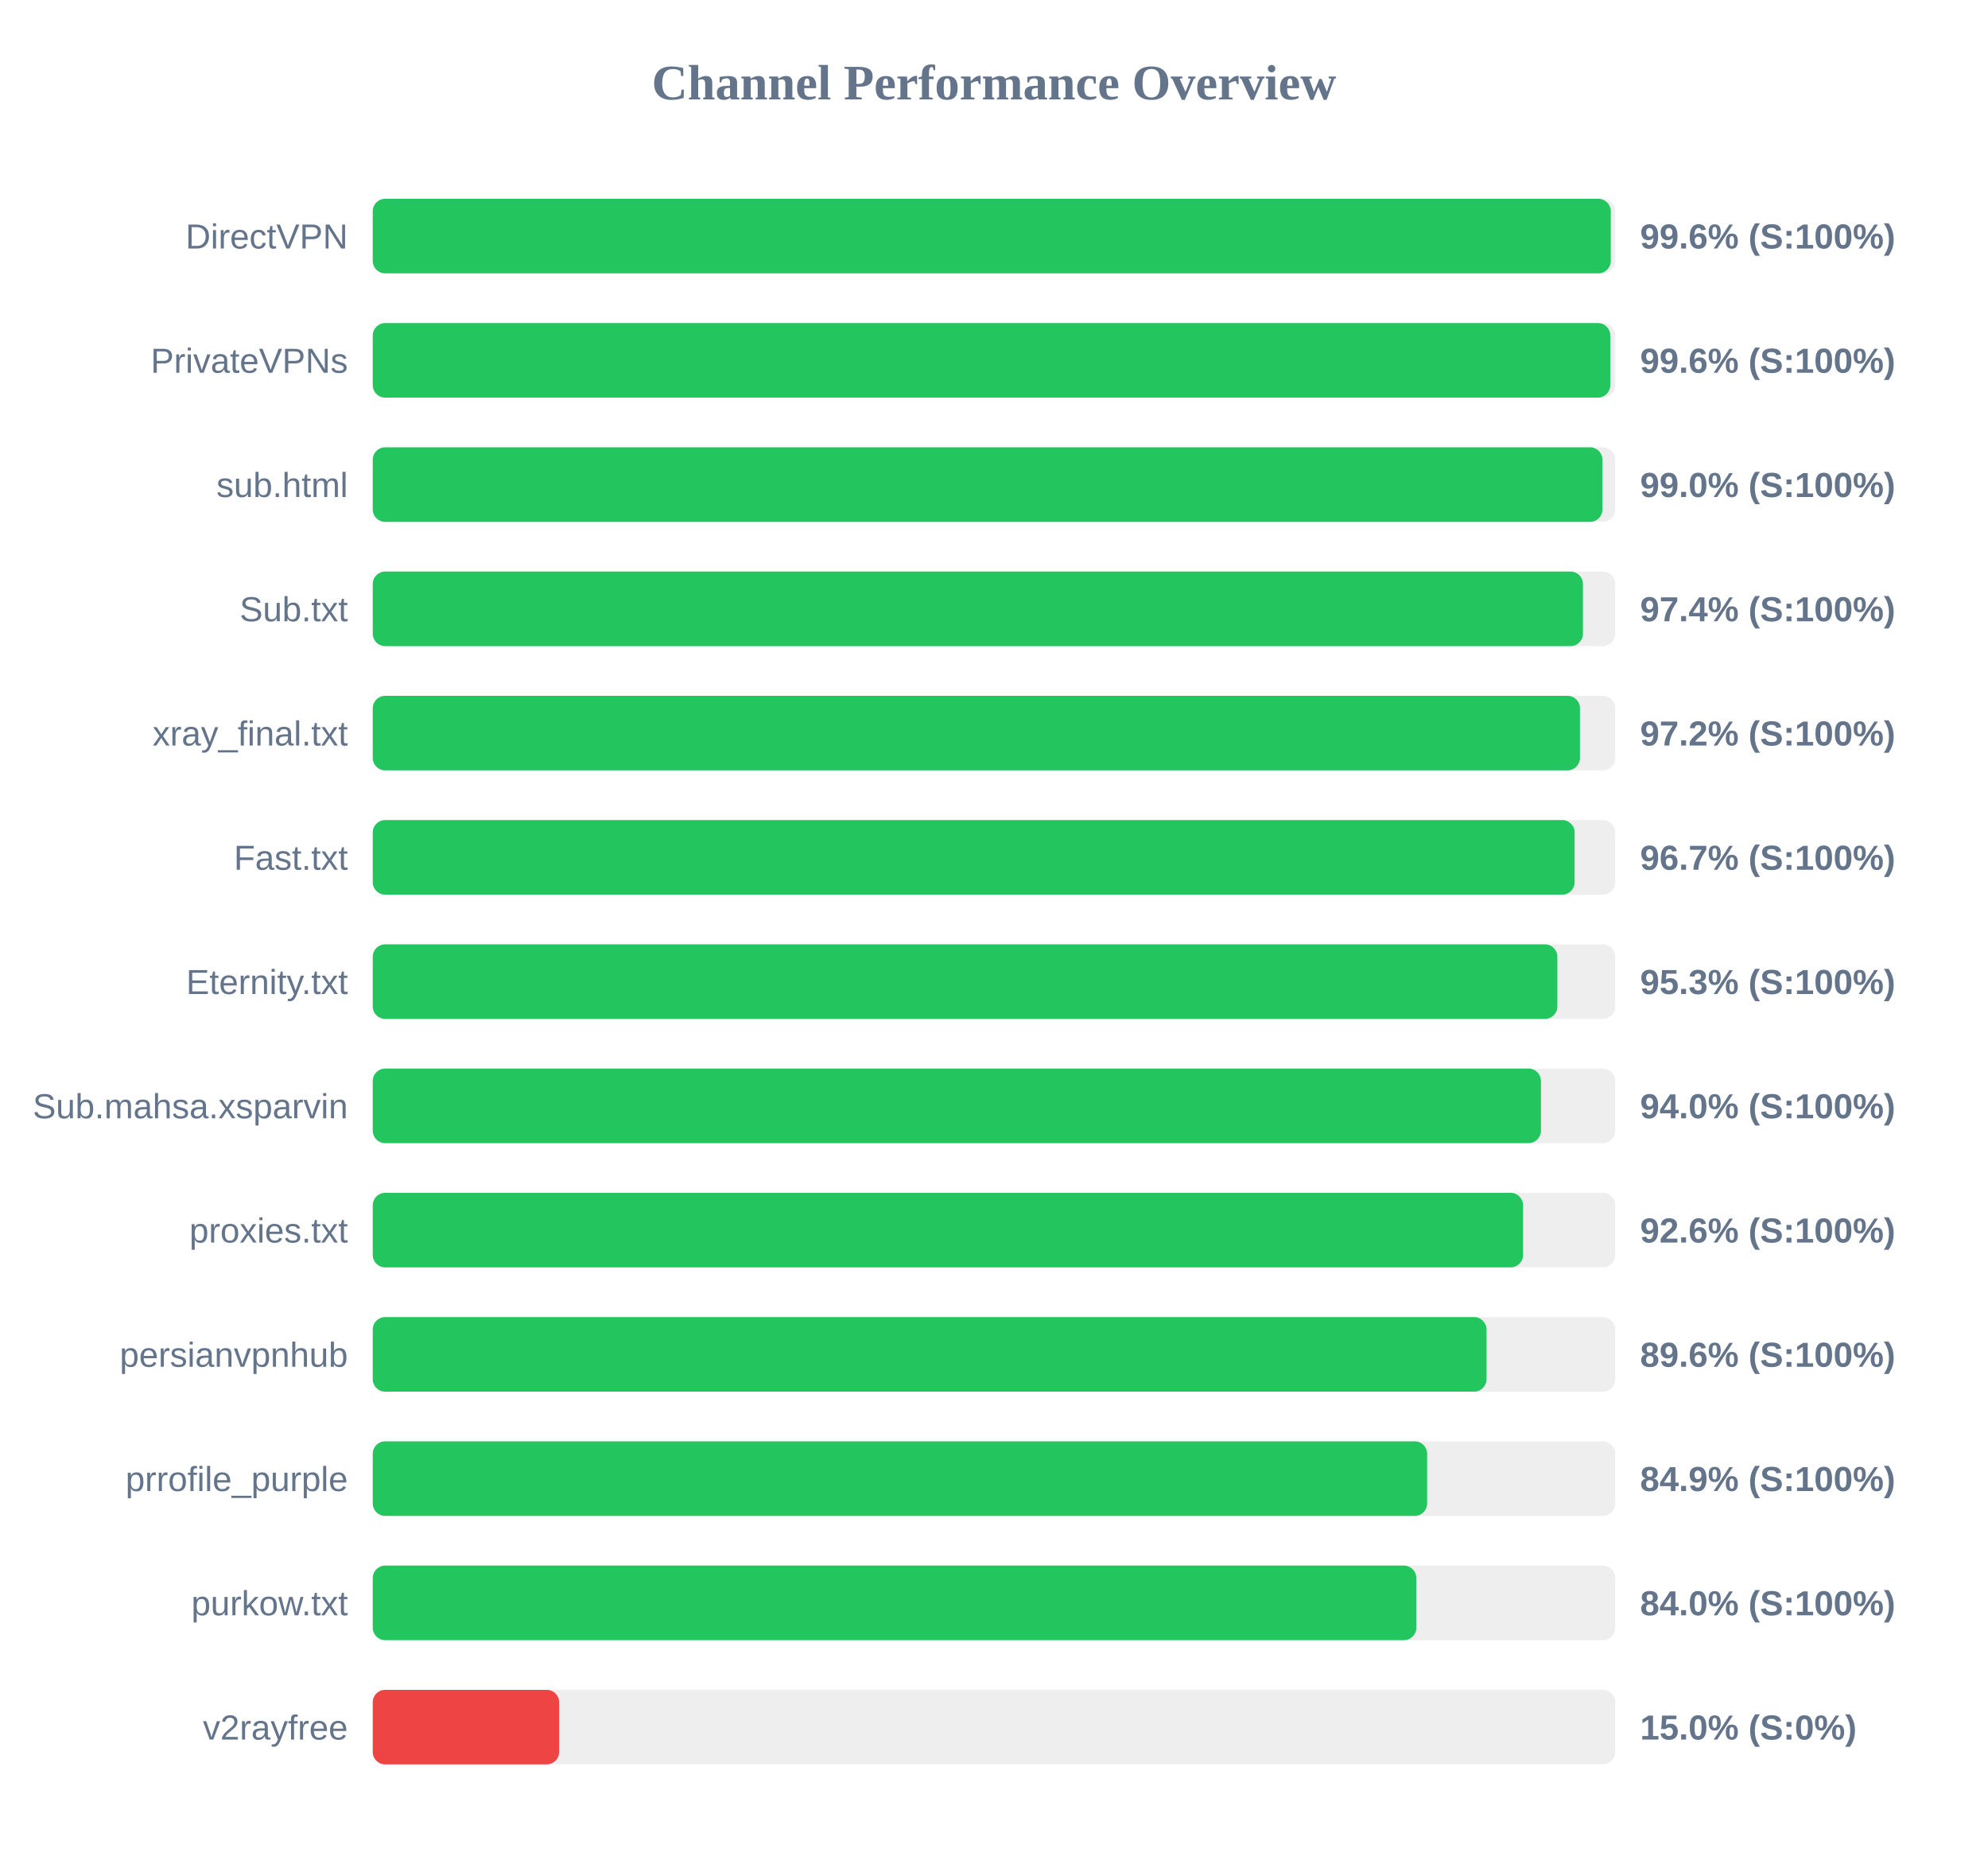
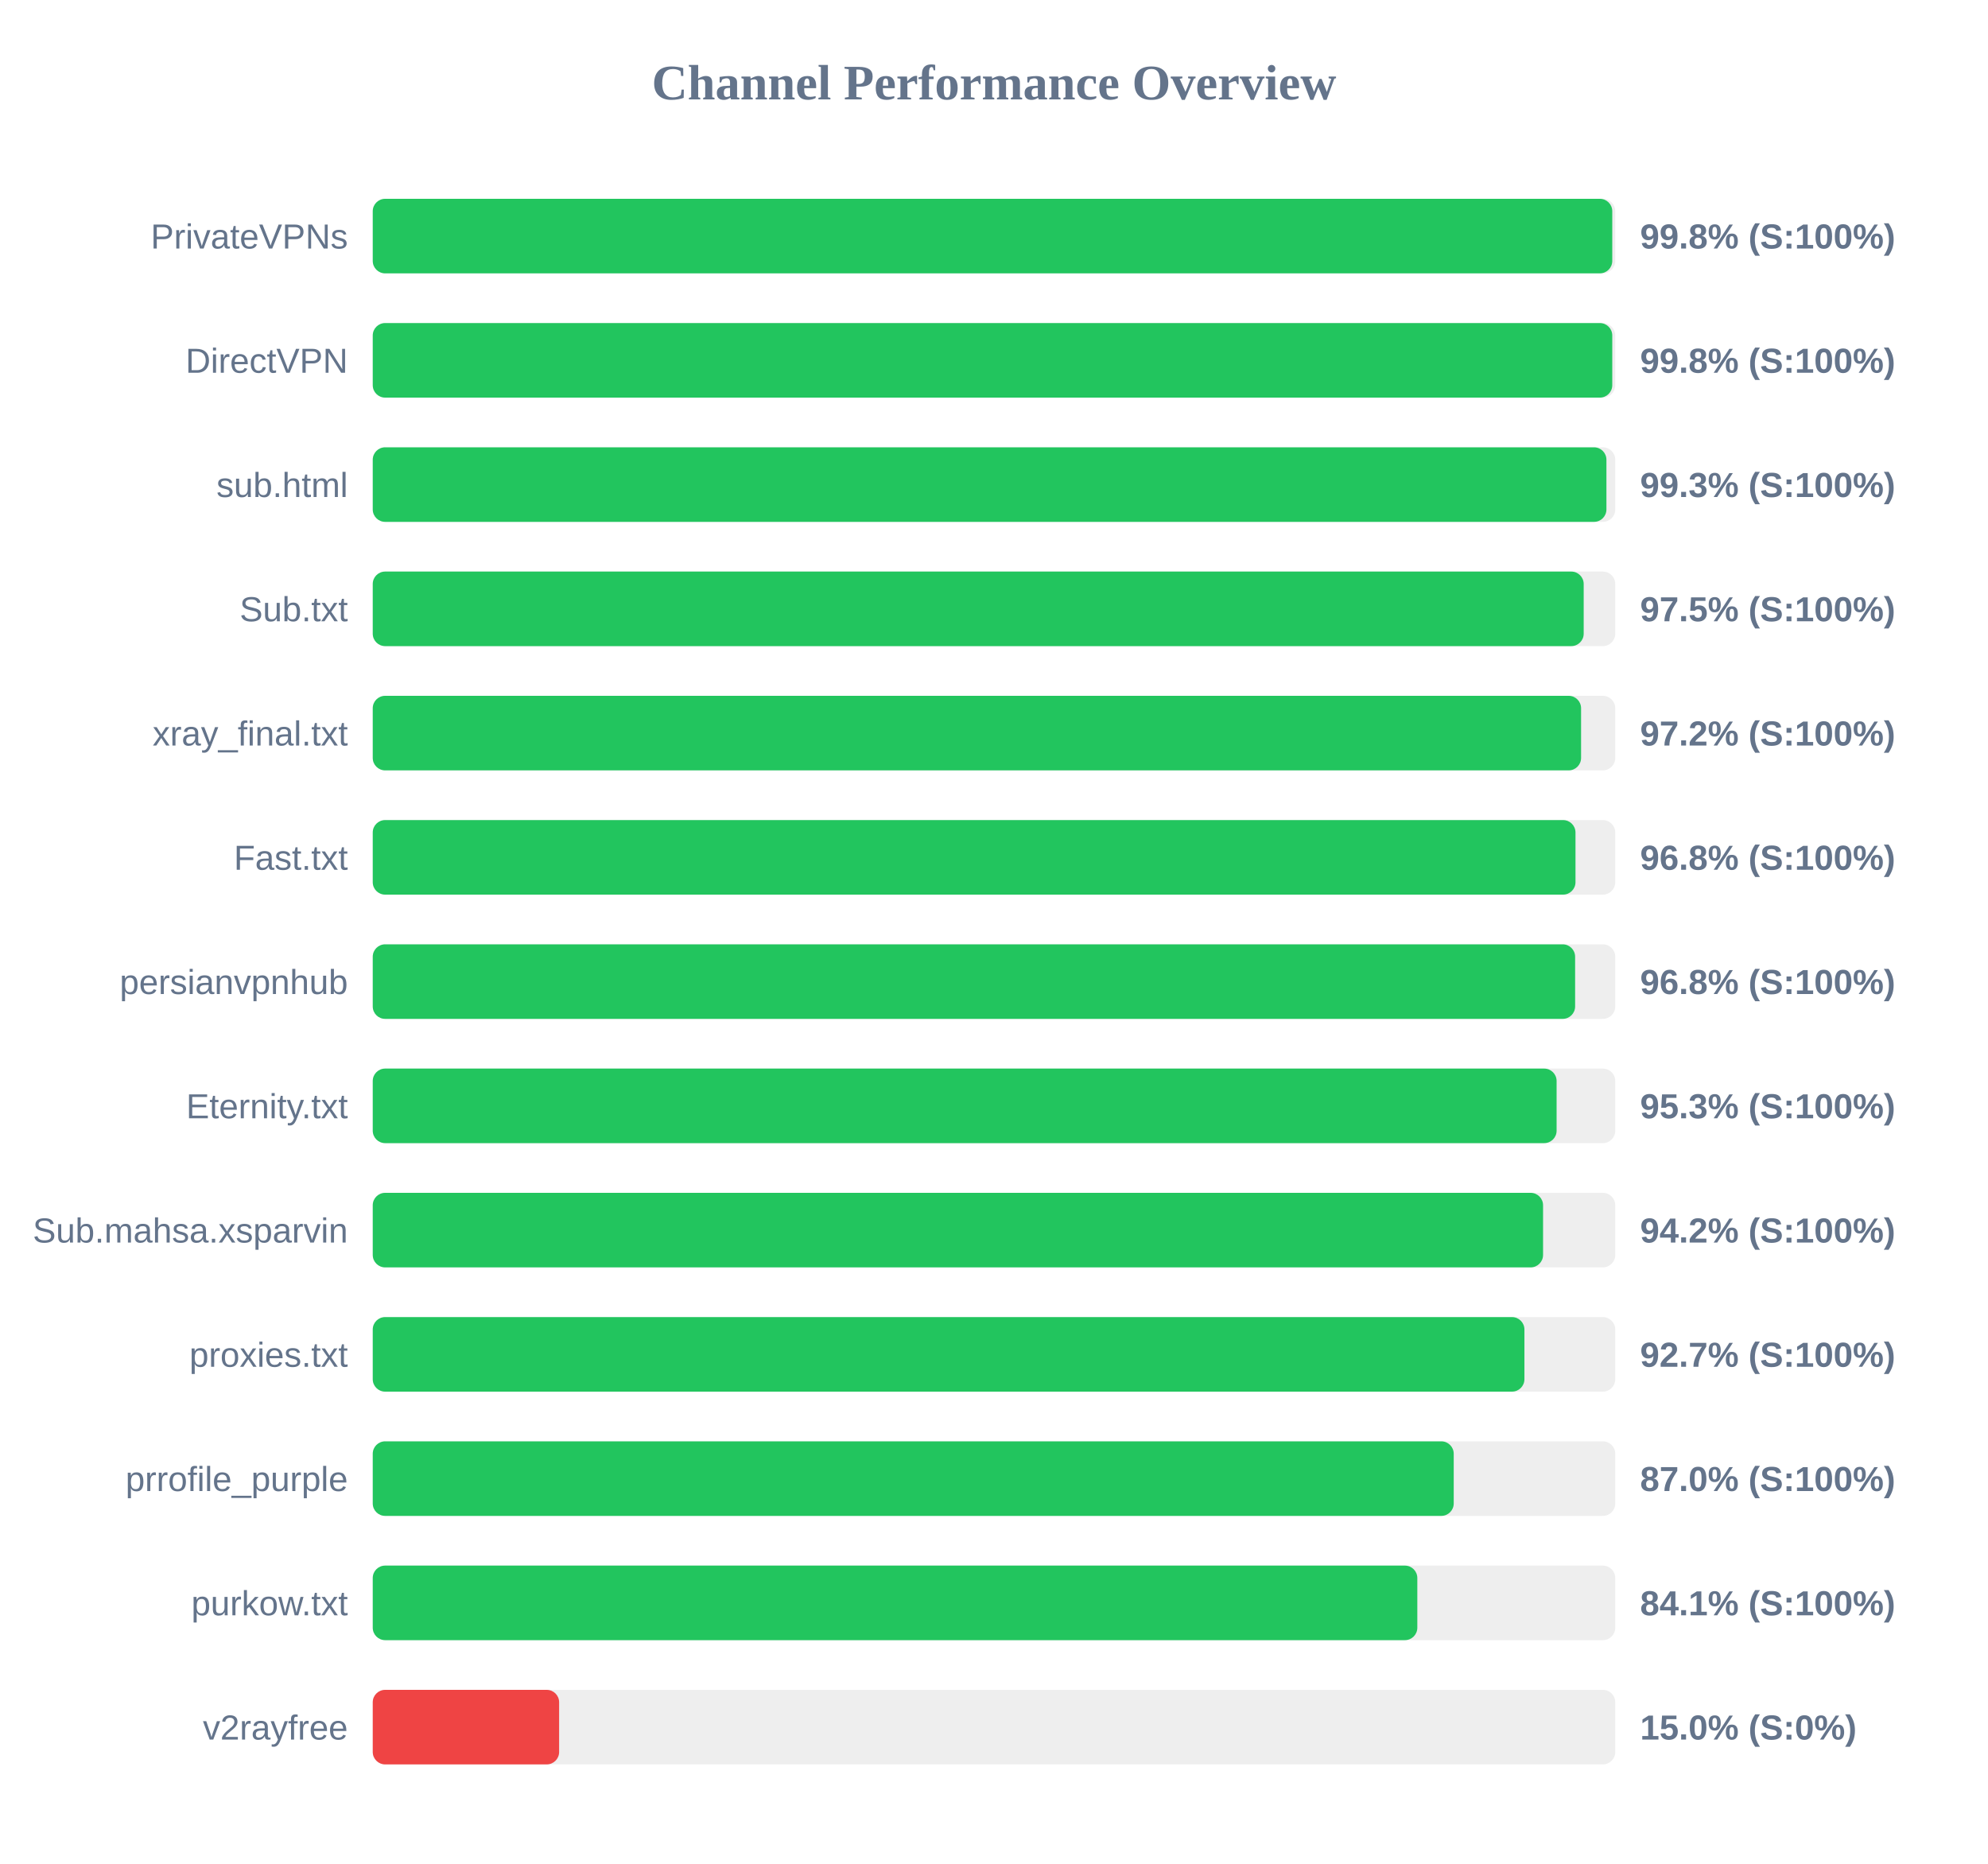
<svg xmlns="http://www.w3.org/2000/svg" width="800" height="750" version="1.1">
  <style>
        .row { font: 14px Arial; fill: #64748b; }
        .score { font: bold 14px Arial; fill: #64748b; }
    </style>
  <text x="400" y="40" text-anchor="middle" font-size="20px" font-weight="bold" fill="#64748b">Channel Performance Overview</text>
  <rect x="150" y="80" width="500" height="30" fill="#eee" rx="5" />
-   <rect x="150" y="80" width="498.2" height="30" fill="#22c55e" rx="5" />
-   <text x="140" y="100" text-anchor="end" class="row">DirectVPN</text>
-   <text x="660" y="100" text-anchor="start" class="score">99.6% (S:100%)</text>
+   <rect x="150" y="80" width="498.8" height="30" fill="#22c55e" rx="5" />
+   <text x="140" y="100" text-anchor="end" class="row">PrivateVPNs</text>
+   <text x="660" y="100" text-anchor="start" class="score">99.8% (S:100%)</text>
  <rect x="150" y="130" width="500" height="30" fill="#eee" rx="5" />
-   <rect x="150" y="130" width="498.0" height="30" fill="#22c55e" rx="5" />
-   <text x="140" y="150" text-anchor="end" class="row">PrivateVPNs</text>
-   <text x="660" y="150" text-anchor="start" class="score">99.6% (S:100%)</text>
+   <rect x="150" y="130" width="498.8" height="30" fill="#22c55e" rx="5" />
+   <text x="140" y="150" text-anchor="end" class="row">DirectVPN</text>
+   <text x="660" y="150" text-anchor="start" class="score">99.8% (S:100%)</text>
  <rect x="150" y="180" width="500" height="30" fill="#eee" rx="5" />
-   <rect x="150" y="180" width="494.85" height="30" fill="#22c55e" rx="5" />
+   <rect x="150" y="180" width="496.45" height="30" fill="#22c55e" rx="5" />
  <text x="140" y="200" text-anchor="end" class="row">sub.html</text>
-   <text x="660" y="200" text-anchor="start" class="score">99.0% (S:100%)</text>
+   <text x="660" y="200" text-anchor="start" class="score">99.3% (S:100%)</text>
  <rect x="150" y="230" width="500" height="30" fill="#eee" rx="5" />
-   <rect x="150" y="230" width="487.0" height="30" fill="#22c55e" rx="5" />
+   <rect x="150" y="230" width="487.3" height="30" fill="#22c55e" rx="5" />
  <text x="140" y="250" text-anchor="end" class="row">Sub.txt</text>
-   <text x="660" y="250" text-anchor="start" class="score">97.4% (S:100%)</text>
+   <text x="660" y="250" text-anchor="start" class="score">97.5% (S:100%)</text>
  <rect x="150" y="280" width="500" height="30" fill="#eee" rx="5" />
-   <rect x="150" y="280" width="485.8" height="30" fill="#22c55e" rx="5" />
+   <rect x="150" y="280" width="486.25" height="30" fill="#22c55e" rx="5" />
  <text x="140" y="300" text-anchor="end" class="row">xray_final.txt</text>
  <text x="660" y="300" text-anchor="start" class="score">97.2% (S:100%)</text>
  <rect x="150" y="330" width="500" height="30" fill="#eee" rx="5" />
-   <rect x="150" y="330" width="483.65" height="30" fill="#22c55e" rx="5" />
+   <rect x="150" y="330" width="484.0" height="30" fill="#22c55e" rx="5" />
  <text x="140" y="350" text-anchor="end" class="row">Fast.txt</text>
-   <text x="660" y="350" text-anchor="start" class="score">96.7% (S:100%)</text>
+   <text x="660" y="350" text-anchor="start" class="score">96.8% (S:100%)</text>
  <rect x="150" y="380" width="500" height="30" fill="#eee" rx="5" />
-   <rect x="150" y="380" width="476.7" height="30" fill="#22c55e" rx="5" />
-   <text x="140" y="400" text-anchor="end" class="row">Eternity.txt</text>
-   <text x="660" y="400" text-anchor="start" class="score">95.3% (S:100%)</text>
+   <rect x="150" y="380" width="483.85" height="30" fill="#22c55e" rx="5" />
+   <text x="140" y="400" text-anchor="end" class="row">persianvpnhub</text>
+   <text x="660" y="400" text-anchor="start" class="score">96.8% (S:100%)</text>
  <rect x="150" y="430" width="500" height="30" fill="#eee" rx="5" />
-   <rect x="150" y="430" width="470.1" height="30" fill="#22c55e" rx="5" />
-   <text x="140" y="450" text-anchor="end" class="row">Sub.mahsa.xsparvin</text>
-   <text x="660" y="450" text-anchor="start" class="score">94.0% (S:100%)</text>
+   <rect x="150" y="430" width="476.4" height="30" fill="#22c55e" rx="5" />
+   <text x="140" y="450" text-anchor="end" class="row">Eternity.txt</text>
+   <text x="660" y="450" text-anchor="start" class="score">95.3% (S:100%)</text>
  <rect x="150" y="480" width="500" height="30" fill="#eee" rx="5" />
-   <rect x="150" y="480" width="462.9" height="30" fill="#22c55e" rx="5" />
-   <text x="140" y="500" text-anchor="end" class="row">proxies.txt</text>
-   <text x="660" y="500" text-anchor="start" class="score">92.6% (S:100%)</text>
+   <rect x="150" y="480" width="470.95" height="30" fill="#22c55e" rx="5" />
+   <text x="140" y="500" text-anchor="end" class="row">Sub.mahsa.xsparvin</text>
+   <text x="660" y="500" text-anchor="start" class="score">94.2% (S:100%)</text>
  <rect x="150" y="530" width="500" height="30" fill="#eee" rx="5" />
-   <rect x="150" y="530" width="448.2" height="30" fill="#22c55e" rx="5" />
-   <text x="140" y="550" text-anchor="end" class="row">persianvpnhub</text>
-   <text x="660" y="550" text-anchor="start" class="score">89.6% (S:100%)</text>
+   <rect x="150" y="530" width="463.45" height="30" fill="#22c55e" rx="5" />
+   <text x="140" y="550" text-anchor="end" class="row">proxies.txt</text>
+   <text x="660" y="550" text-anchor="start" class="score">92.7% (S:100%)</text>
  <rect x="150" y="580" width="500" height="30" fill="#eee" rx="5" />
-   <rect x="150" y="580" width="424.3" height="30" fill="#22c55e" rx="5" />
+   <rect x="150" y="580" width="435.0" height="30" fill="#22c55e" rx="5" />
  <text x="140" y="600" text-anchor="end" class="row">prrofile_purple</text>
-   <text x="660" y="600" text-anchor="start" class="score">84.9% (S:100%)</text>
+   <text x="660" y="600" text-anchor="start" class="score">87.0% (S:100%)</text>
  <rect x="150" y="630" width="500" height="30" fill="#eee" rx="5" />
-   <rect x="150" y="630" width="419.95" height="30" fill="#22c55e" rx="5" />
+   <rect x="150" y="630" width="420.35" height="30" fill="#22c55e" rx="5" />
  <text x="140" y="650" text-anchor="end" class="row">purkow.txt</text>
-   <text x="660" y="650" text-anchor="start" class="score">84.0% (S:100%)</text>
+   <text x="660" y="650" text-anchor="start" class="score">84.1% (S:100%)</text>
  <rect x="150" y="680" width="500" height="30" fill="#eee" rx="5" />
  <rect x="150" y="680" width="75.0" height="30" fill="#ef4444" rx="5" />
  <text x="140" y="700" text-anchor="end" class="row">v2rayfree</text>
  <text x="660" y="700" text-anchor="start" class="score">15.0% (S:0%)</text>
</svg>
